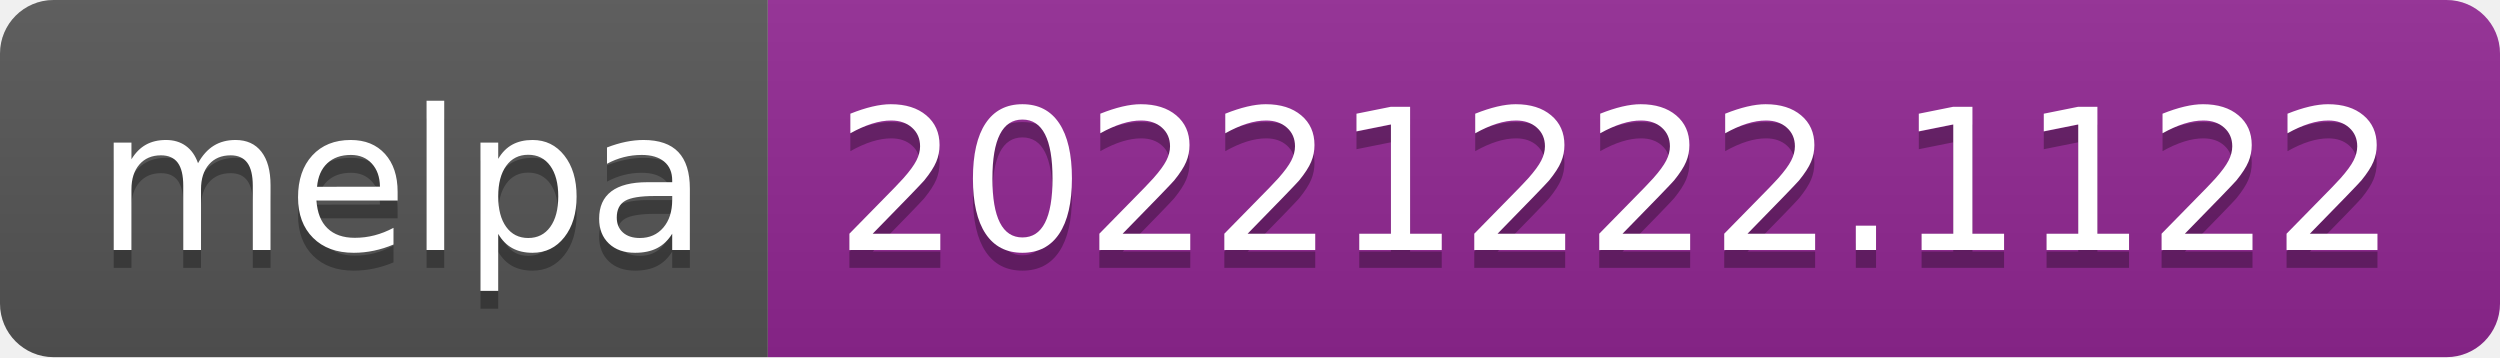
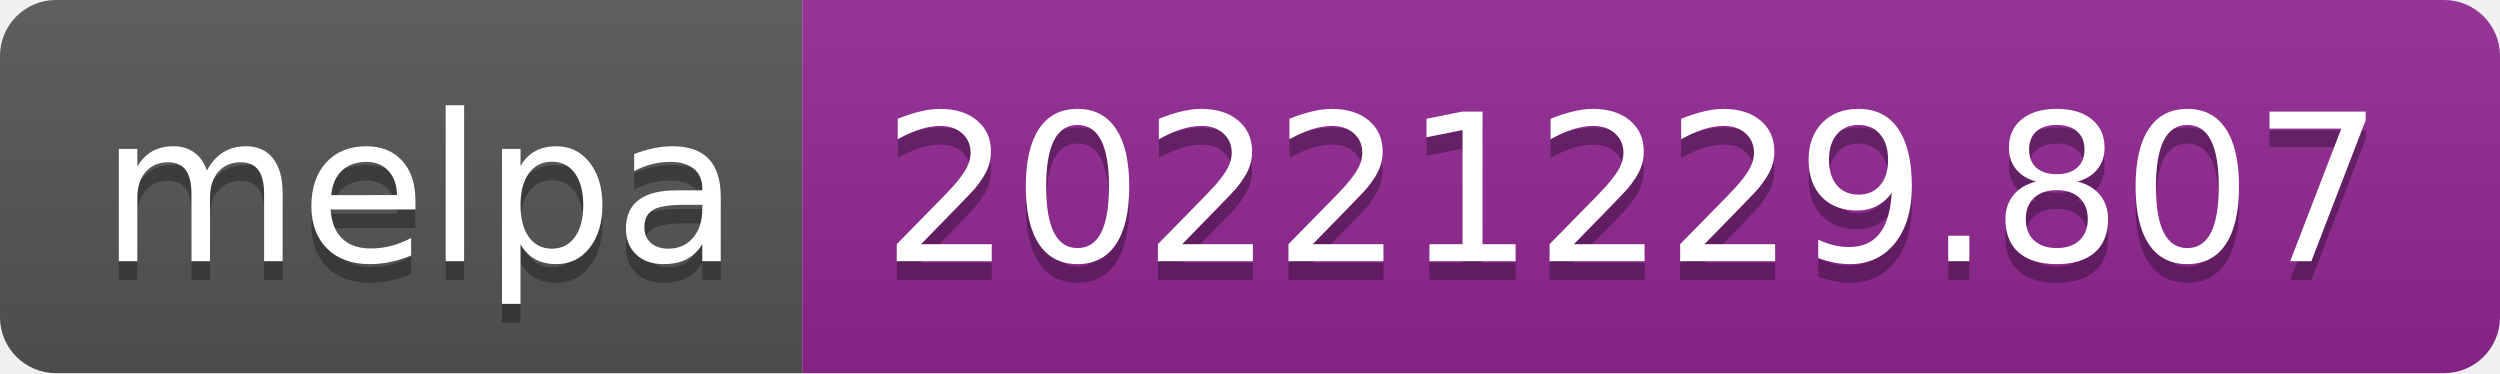
- <svg xmlns="http://www.w3.org/2000/svg" width="140" height="20" role="img" aria-label="melpa: 20221222.1122">
+ <svg xmlns="http://www.w3.org/2000/svg" width="134" height="20" role="img" aria-label="melpa: 20221229.807">
  <linearGradient id="s" x2="0" y2="100%">
    <stop offset="0" stop-color="#bbb" stop-opacity=".1" />
    <stop offset="1" stop-opacity=".1" />
  </linearGradient>
  <clipPath id="r">
-     <rect width="140" height="20" rx="3" fill="#fff" />
+     <rect width="134" height="20" rx="3" fill="#fff" />
  </clipPath>
  <g clip-path="url(#r)">
    <rect width="43" height="20" fill="#555" />
-     <rect x="43" width="97" height="20" fill="#922793" />
-     <rect width="140" height="20" fill="url(#s)" />
+     <rect x="43" width="91" height="20" fill="#922793" />
+     <rect width="134" height="20" fill="url(#s)" />
  </g>
  <g fill="#fff" text-anchor="middle" font-family="Verdana,Geneva,DejaVu Sans,sans-serif" text-rendering="geometricPrecision" font-size="110">
    <text aria-hidden="true" x="225" y="150" fill="#010101" fill-opacity=".3" transform="scale(.1)" textLength="330">melpa</text>
    <text x="225" y="140" transform="scale(.1)" fill="#fff" textLength="330">melpa</text>
-     <text aria-hidden="true" x="905" y="150" fill="#010101" fill-opacity=".3" transform="scale(.1)" textLength="870">20221222.1122</text>
-     <text x="905" y="140" transform="scale(.1)" fill="#fff" textLength="870">20221222.1122</text>
+     <text aria-hidden="true" x="875" y="150" fill="#010101" fill-opacity=".3" transform="scale(.1)" textLength="810">20221229.807</text>
+     <text x="875" y="140" transform="scale(.1)" fill="#fff" textLength="810">20221229.807</text>
  </g>
</svg>
